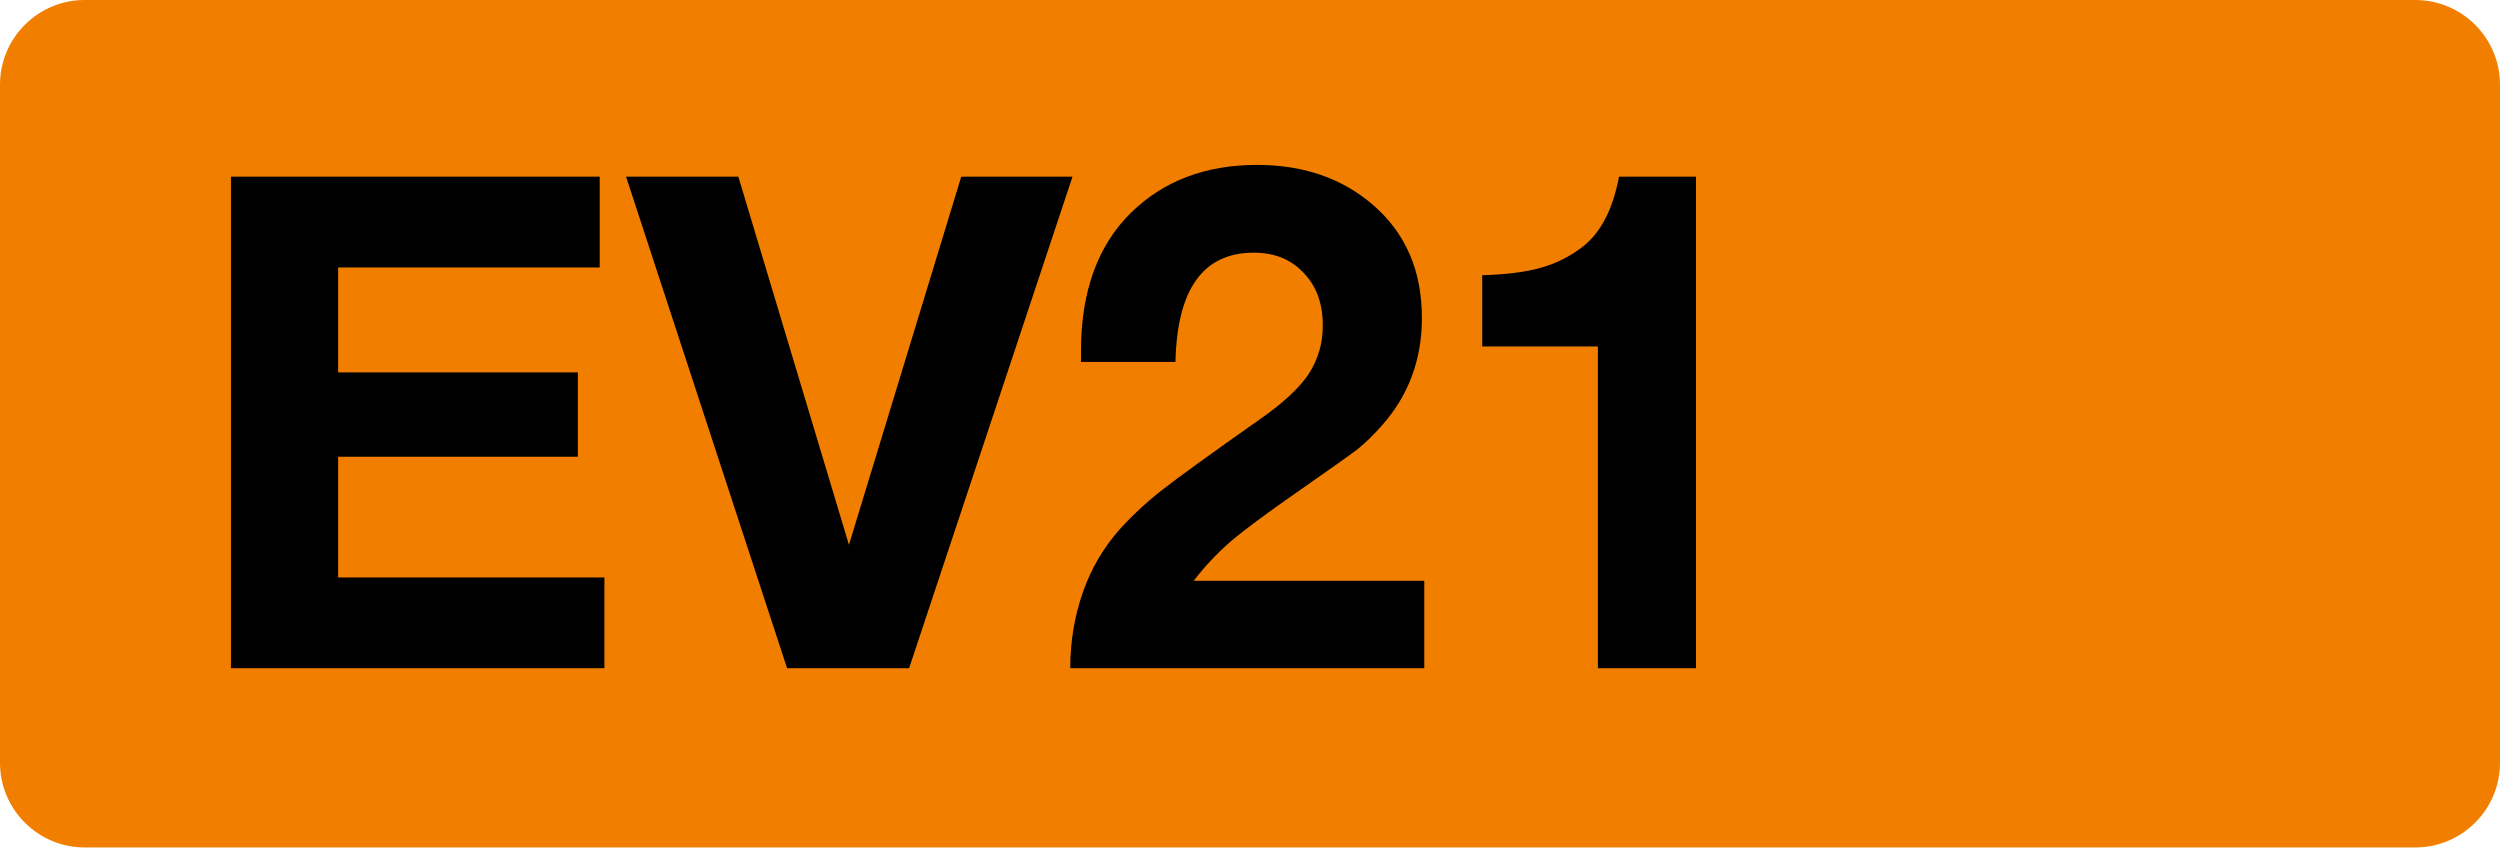
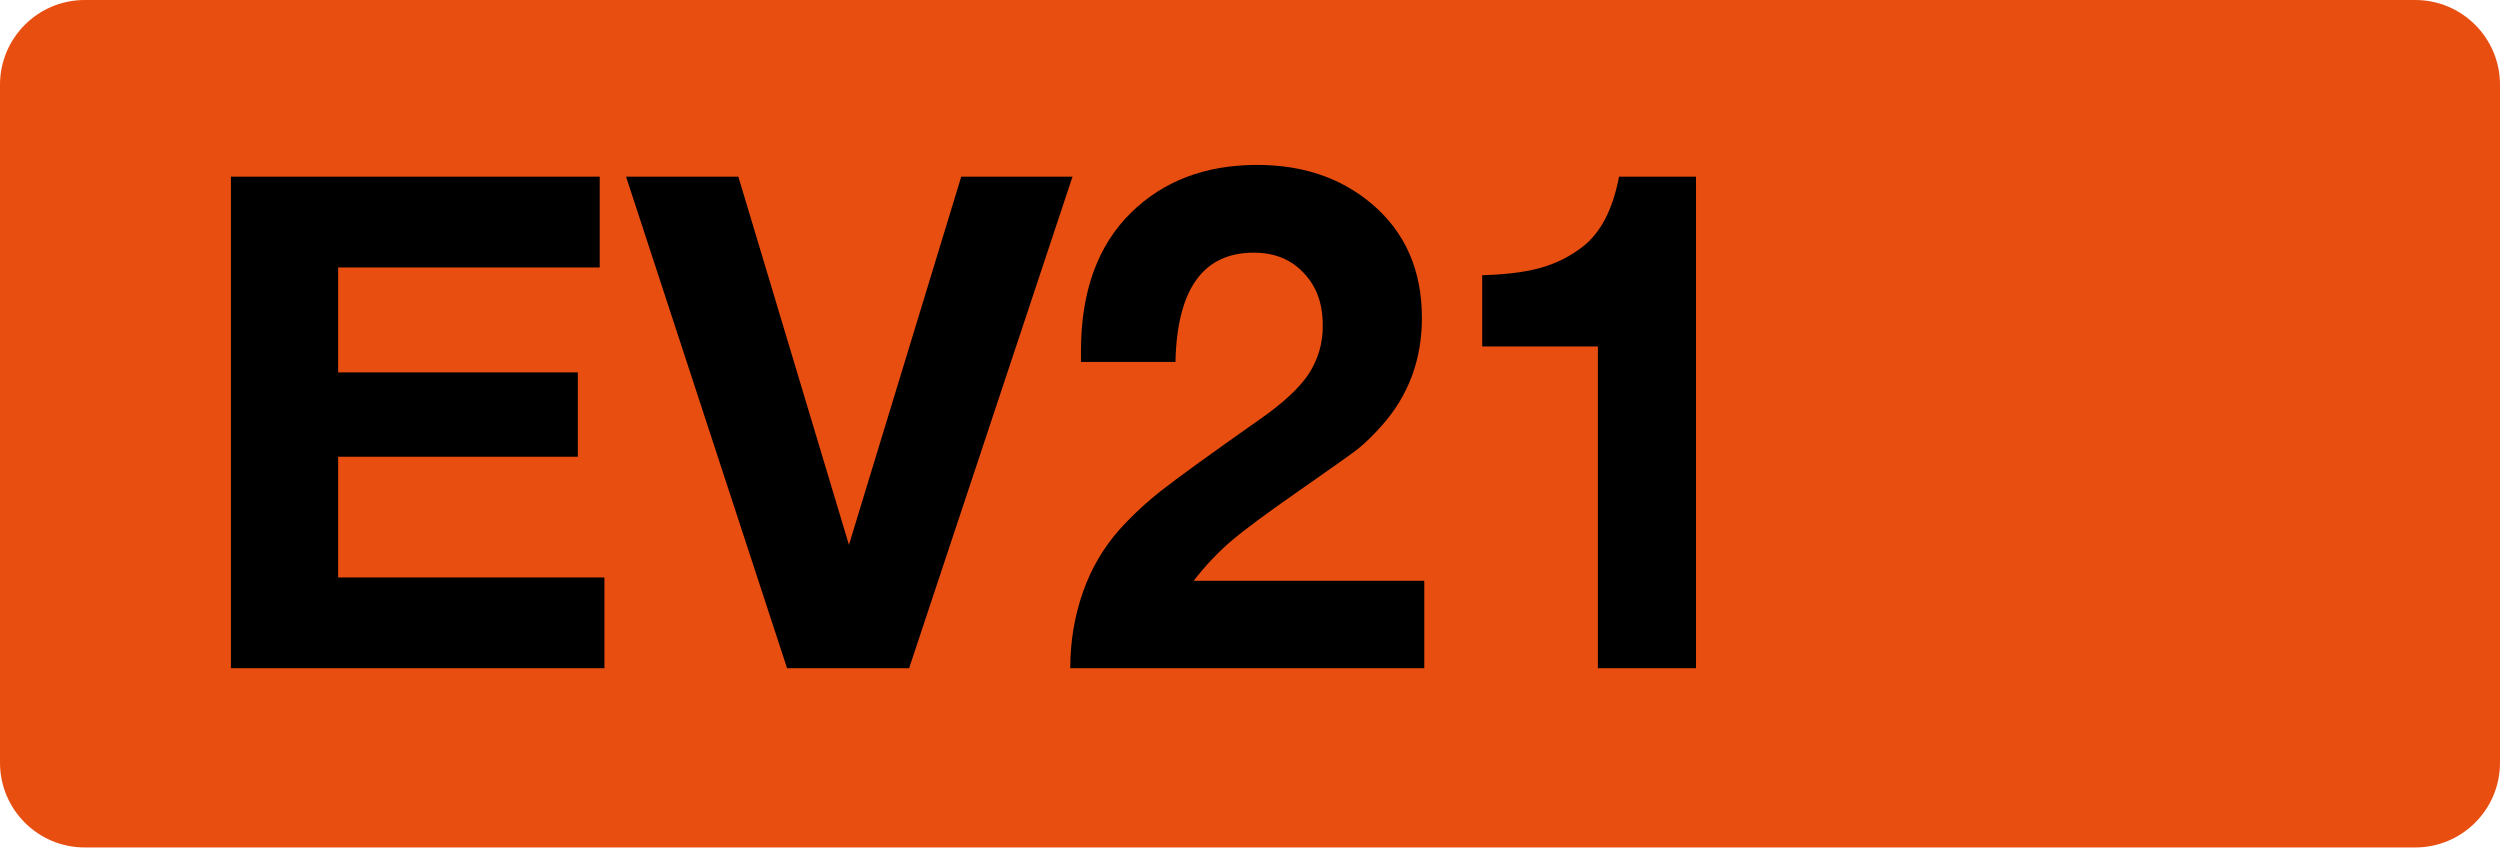
<svg xmlns="http://www.w3.org/2000/svg" class="color-immutable" width="59" height="20" fill="none" viewBox="0 0 59 20">
-   <path fill="#F27E00" fill-rule="evenodd" d="M2 0a2 2 0 0 0-2 2v16a2 2 0 0 0 2 2h55a2 2 0 0 0 2-2V2a2 2 0 0 0-2-2z" clip-rule="evenodd" />
+   <path fill="#E84E10" fill-rule="evenodd" d="M2 0a2 2 0 0 0-2 2v16a2 2 0 0 0 2 2h55a2 2 0 0 0 2-2V2a2 2 0 0 0-2-2z" clip-rule="evenodd" />
  <path fill="#000" d="M14.153 4.17v2.142H7.98v2.476h5.657v1.991H7.98v2.849h6.284v2.142H5.45V4.17zM25.311 4.17l-3.856 11.6h-2.88l-3.8-11.6h2.65l2.61 8.688 2.65-8.688zM33.613 13.707v2.063h-8.355q0-.945.301-1.801a4.4 4.4 0 0 1 .865-1.476 8 8 0 0 1 1-.928q.579-.453 2.293-1.659.833-.578 1.167-1.079a2.04 2.04 0 0 0 .333-1.158q0-.762-.452-1.23-.445-.476-1.175-.476-1.793 0-1.849 2.579h-2.23v-.254q0-2.11 1.183-3.27 1.15-1.126 2.976-1.126 1.618 0 2.705.92 1.182 1 1.182 2.69 0 1.476-.944 2.54-.31.348-.579.563-.27.206-1.42 1.007-1.095.762-1.571 1.167a6.4 6.4 0 0 0-.873.928zM40.026 4.17v11.6H37.71V8.177H34.98V6.495q.849-.024 1.38-.175.54-.15.984-.492.643-.491.865-1.658z" />
</svg>
